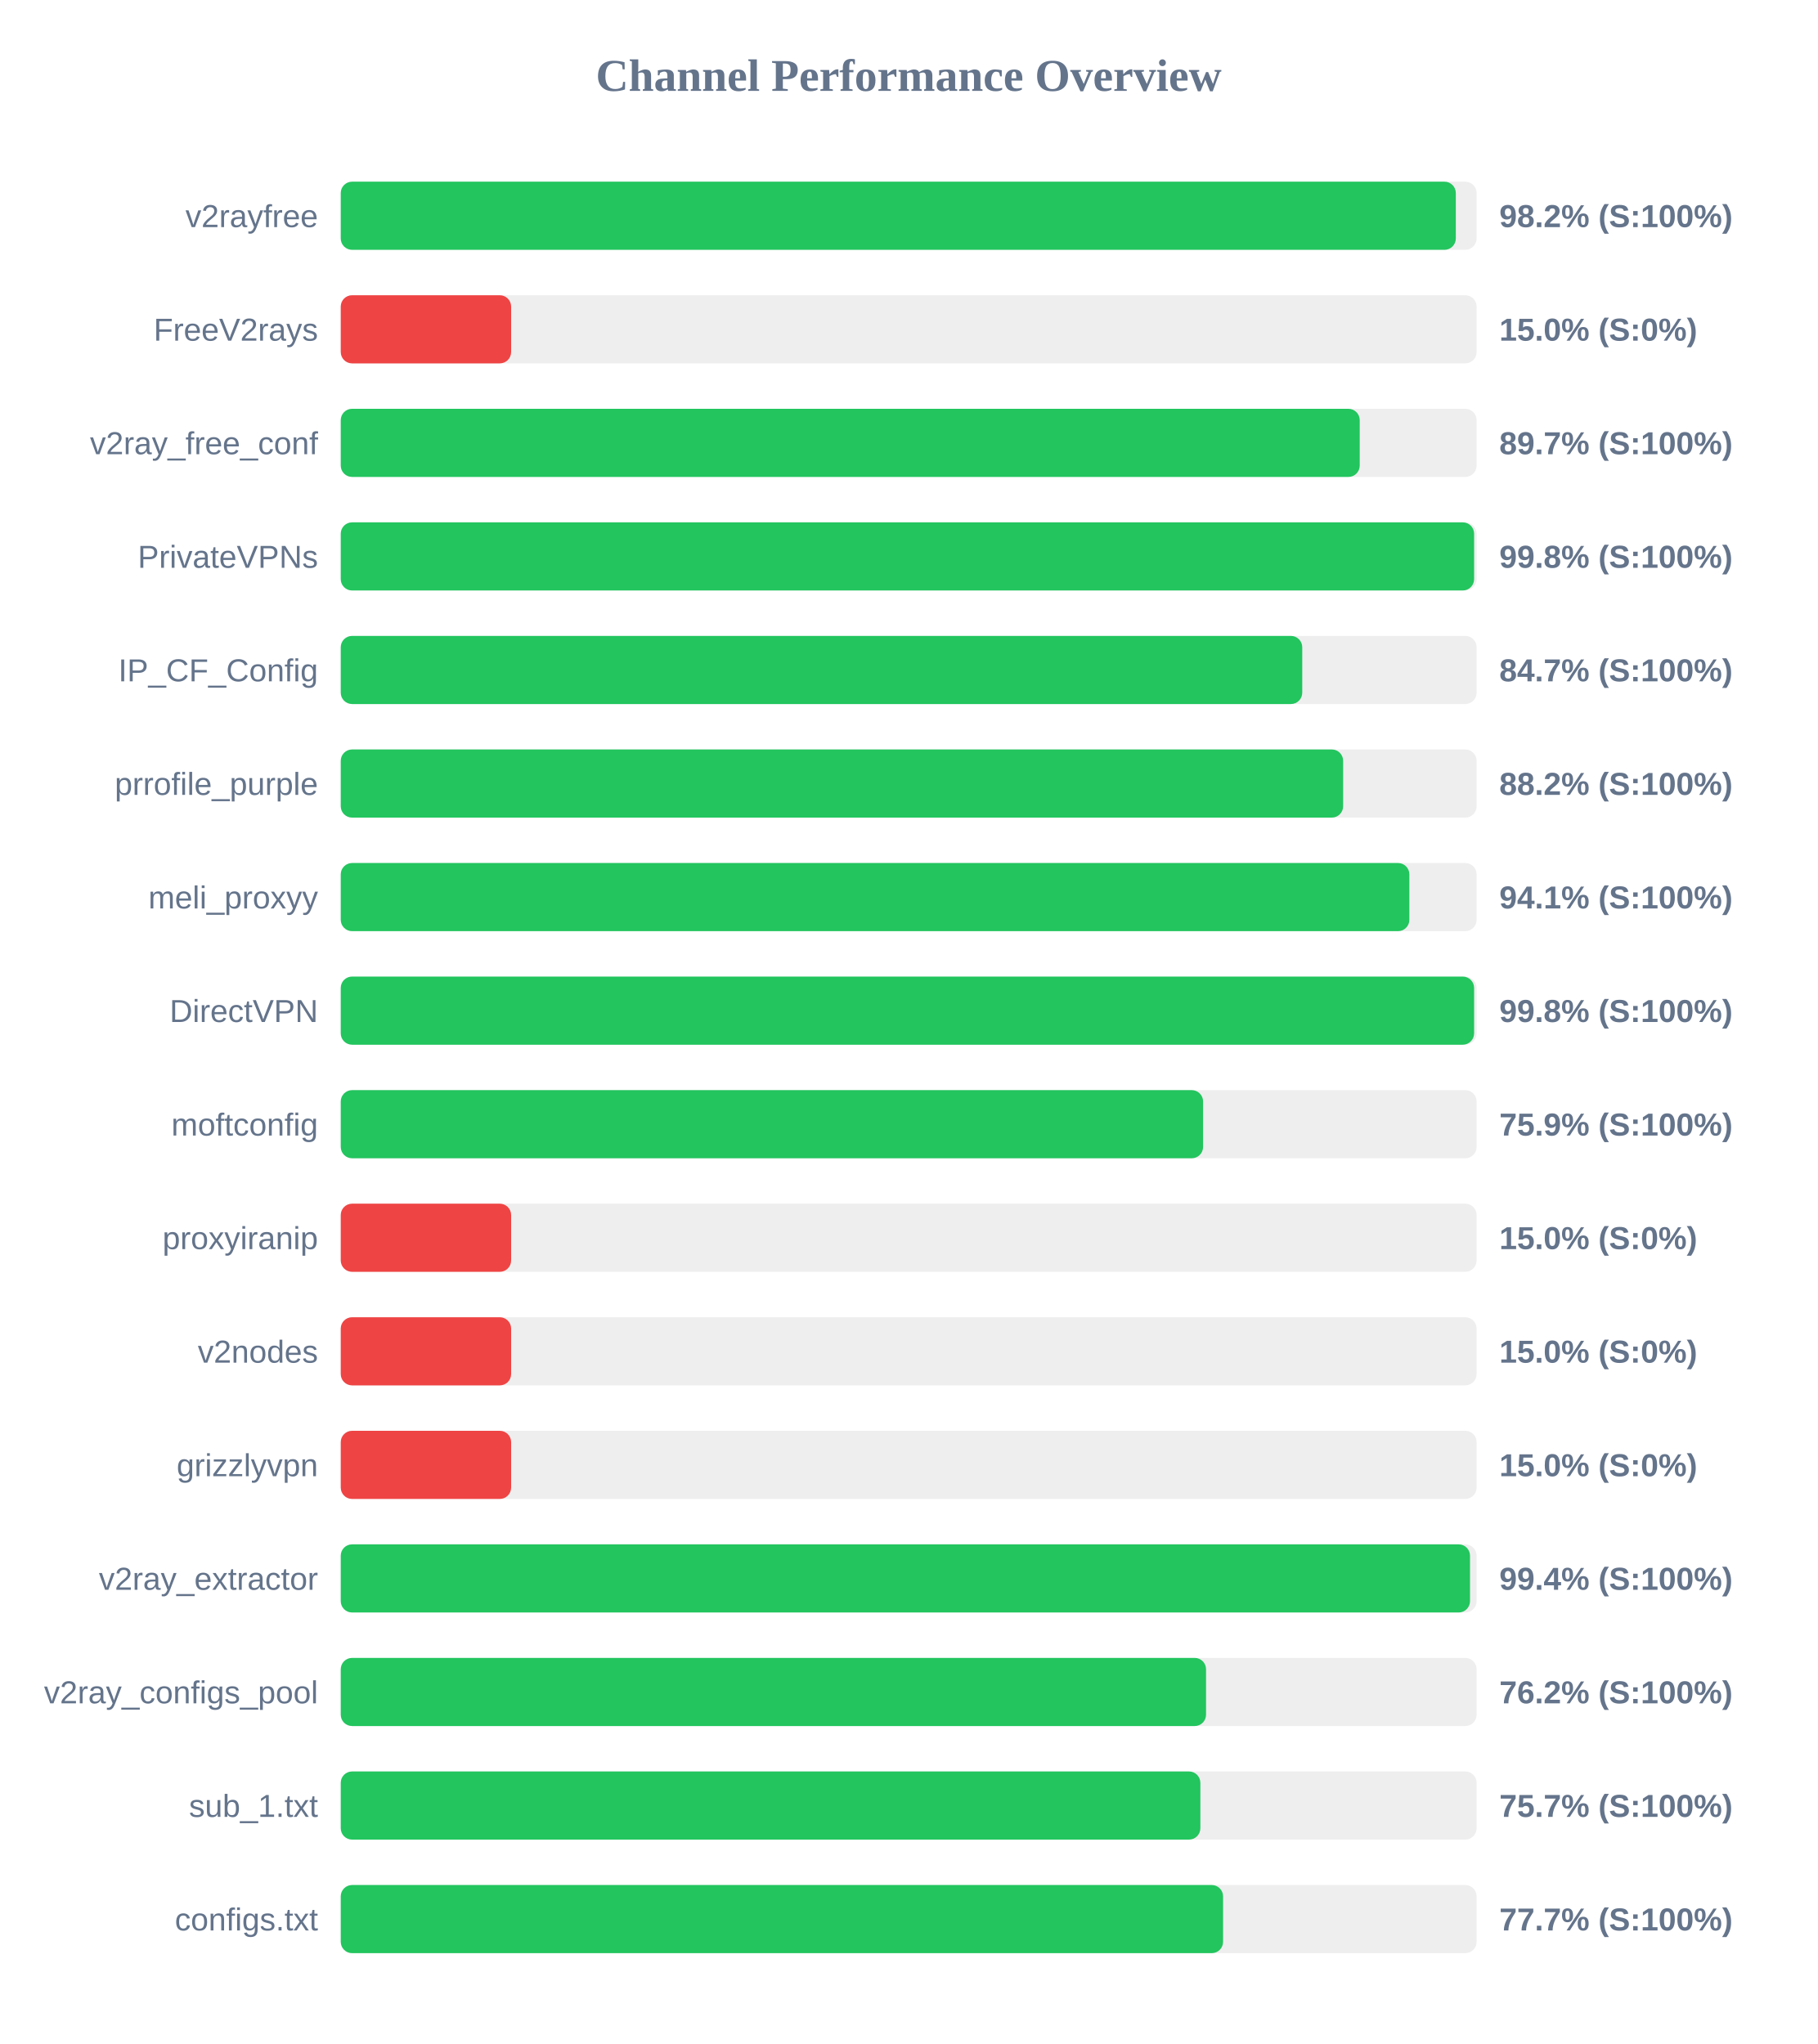
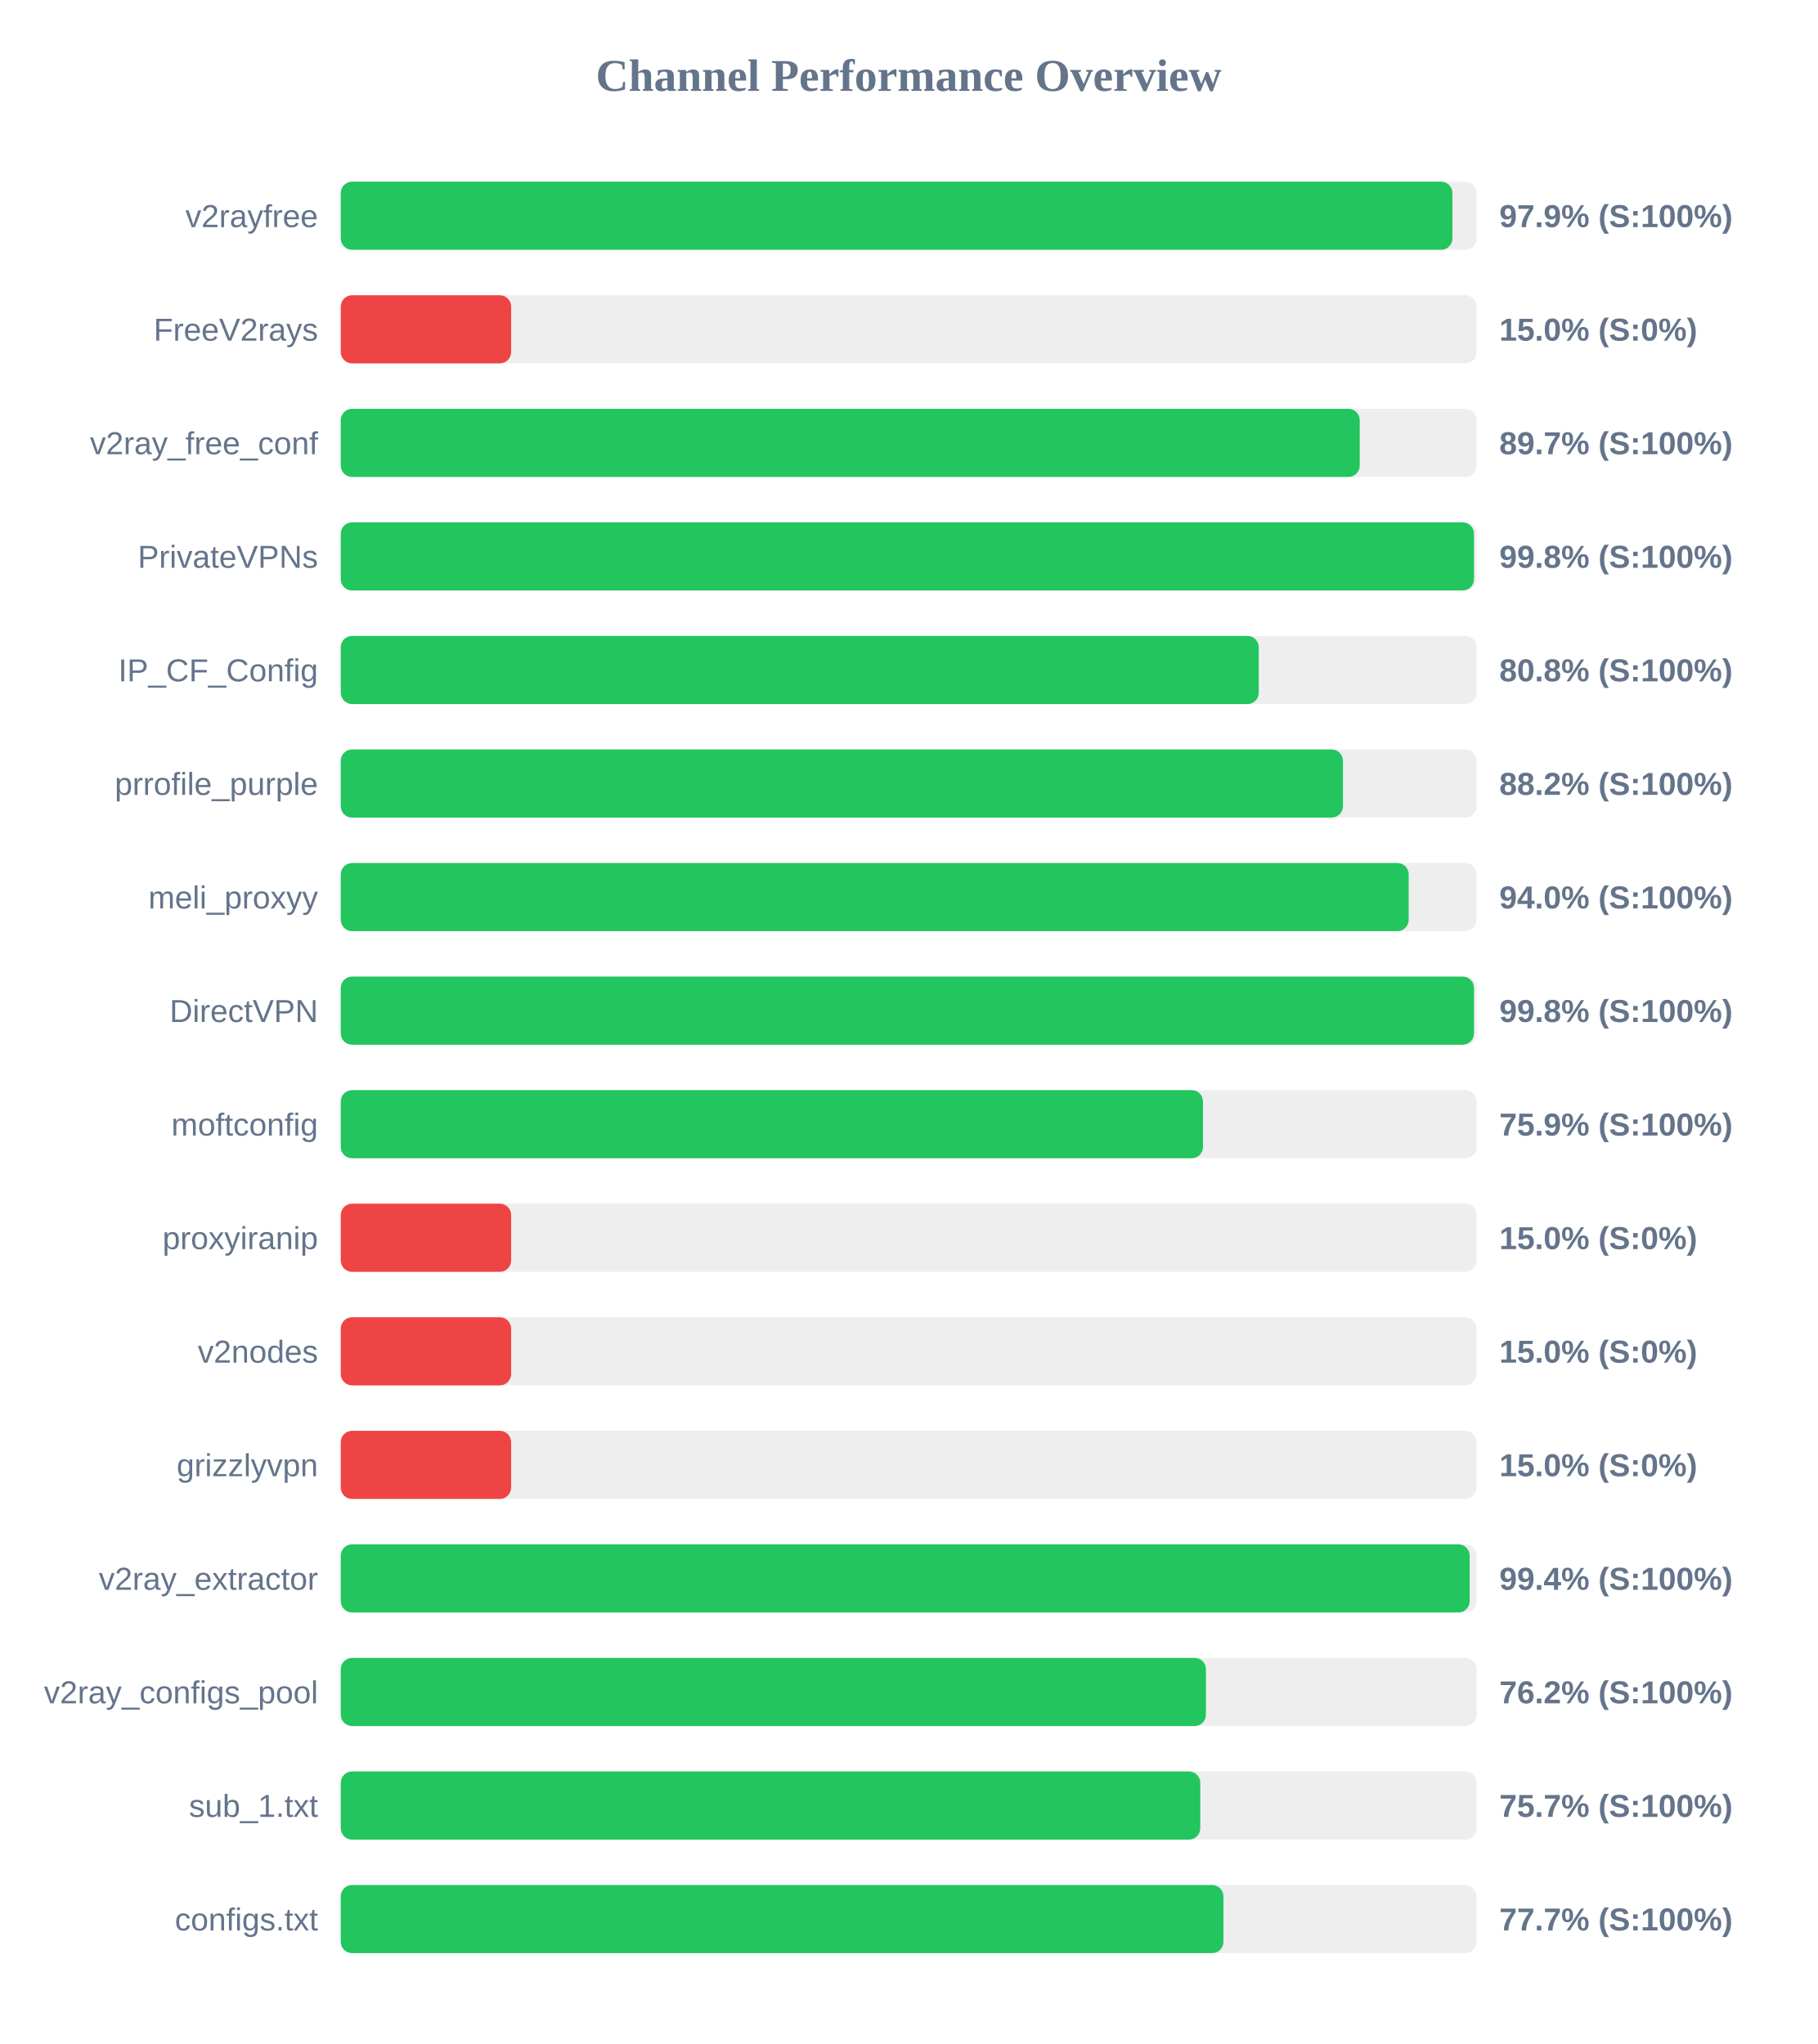
<svg xmlns="http://www.w3.org/2000/svg" width="800" height="900" version="1.1">
  <style>
        .row { font: 14px Arial; fill: #64748b; }
        .score { font: bold 14px Arial; fill: #64748b; }
    </style>
  <text x="400" y="40" text-anchor="middle" font-size="20px" font-weight="bold" fill="#64748b">Channel Performance Overview</text>
  <rect x="150" y="80" width="500" height="30" fill="#eee" rx="5" />
-   <rect x="150" y="80" width="490.85" height="30" fill="#22c55e" rx="5" />
+   <rect x="150" y="80" width="489.35" height="30" fill="#22c55e" rx="5" />
  <text x="140" y="100" text-anchor="end" class="row">v2rayfree</text>
-   <text x="660" y="100" text-anchor="start" class="score">98.2% (S:100%)</text>
+   <text x="660" y="100" text-anchor="start" class="score">97.9% (S:100%)</text>
  <rect x="150" y="130" width="500" height="30" fill="#eee" rx="5" />
  <rect x="150" y="130" width="75.0" height="30" fill="#ef4444" rx="5" />
  <text x="140" y="150" text-anchor="end" class="row">FreeV2rays</text>
  <text x="660" y="150" text-anchor="start" class="score">15.0% (S:0%)</text>
  <rect x="150" y="180" width="500" height="30" fill="#eee" rx="5" />
  <rect x="150" y="180" width="448.55" height="30" fill="#22c55e" rx="5" />
  <text x="140" y="200" text-anchor="end" class="row">v2ray_free_conf</text>
  <text x="660" y="200" text-anchor="start" class="score">89.7% (S:100%)</text>
  <rect x="150" y="230" width="500" height="30" fill="#eee" rx="5" />
-   <rect x="150" y="230" width="498.9" height="30" fill="#22c55e" rx="5" />
+   <rect x="150" y="230" width="498.85" height="30" fill="#22c55e" rx="5" />
  <text x="140" y="250" text-anchor="end" class="row">PrivateVPNs</text>
  <text x="660" y="250" text-anchor="start" class="score">99.8% (S:100%)</text>
  <rect x="150" y="280" width="500" height="30" fill="#eee" rx="5" />
-   <rect x="150" y="280" width="423.25" height="30" fill="#22c55e" rx="5" />
+   <rect x="150" y="280" width="404.1" height="30" fill="#22c55e" rx="5" />
  <text x="140" y="300" text-anchor="end" class="row">IP_CF_Config</text>
-   <text x="660" y="300" text-anchor="start" class="score">84.7% (S:100%)</text>
+   <text x="660" y="300" text-anchor="start" class="score">80.8% (S:100%)</text>
  <rect x="150" y="330" width="500" height="30" fill="#eee" rx="5" />
-   <rect x="150" y="330" width="441.25" height="30" fill="#22c55e" rx="5" />
+   <rect x="150" y="330" width="441.15" height="30" fill="#22c55e" rx="5" />
  <text x="140" y="350" text-anchor="end" class="row">prrofile_purple</text>
  <text x="660" y="350" text-anchor="start" class="score">88.2% (S:100%)</text>
  <rect x="150" y="380" width="500" height="30" fill="#eee" rx="5" />
-   <rect x="150" y="380" width="470.4" height="30" fill="#22c55e" rx="5" />
+   <rect x="150" y="380" width="470.1" height="30" fill="#22c55e" rx="5" />
  <text x="140" y="400" text-anchor="end" class="row">meli_proxyy</text>
-   <text x="660" y="400" text-anchor="start" class="score">94.1% (S:100%)</text>
+   <text x="660" y="400" text-anchor="start" class="score">94.0% (S:100%)</text>
  <rect x="150" y="430" width="500" height="30" fill="#eee" rx="5" />
-   <rect x="150" y="430" width="498.9" height="30" fill="#22c55e" rx="5" />
+   <rect x="150" y="430" width="498.85" height="30" fill="#22c55e" rx="5" />
  <text x="140" y="450" text-anchor="end" class="row">DirectVPN</text>
  <text x="660" y="450" text-anchor="start" class="score">99.8% (S:100%)</text>
  <rect x="150" y="480" width="500" height="30" fill="#eee" rx="5" />
-   <rect x="150" y="480" width="379.6" height="30" fill="#22c55e" rx="5" />
+   <rect x="150" y="480" width="379.55" height="30" fill="#22c55e" rx="5" />
  <text x="140" y="500" text-anchor="end" class="row">moftconfig</text>
  <text x="660" y="500" text-anchor="start" class="score">75.9% (S:100%)</text>
  <rect x="150" y="530" width="500" height="30" fill="#eee" rx="5" />
  <rect x="150" y="530" width="75.0" height="30" fill="#ef4444" rx="5" />
  <text x="140" y="550" text-anchor="end" class="row">proxyiranip</text>
  <text x="660" y="550" text-anchor="start" class="score">15.0% (S:0%)</text>
  <rect x="150" y="580" width="500" height="30" fill="#eee" rx="5" />
  <rect x="150" y="580" width="75.0" height="30" fill="#ef4444" rx="5" />
  <text x="140" y="600" text-anchor="end" class="row">v2nodes</text>
  <text x="660" y="600" text-anchor="start" class="score">15.0% (S:0%)</text>
  <rect x="150" y="630" width="500" height="30" fill="#eee" rx="5" />
  <rect x="150" y="630" width="75.0" height="30" fill="#ef4444" rx="5" />
  <text x="140" y="650" text-anchor="end" class="row">grizzlyvpn</text>
  <text x="660" y="650" text-anchor="start" class="score">15.0% (S:0%)</text>
  <rect x="150" y="680" width="500" height="30" fill="#eee" rx="5" />
-   <rect x="150" y="680" width="497.1" height="30" fill="#22c55e" rx="5" />
+   <rect x="150" y="680" width="496.95" height="30" fill="#22c55e" rx="5" />
  <text x="140" y="700" text-anchor="end" class="row">v2ray_extractor</text>
  <text x="660" y="700" text-anchor="start" class="score">99.4% (S:100%)</text>
  <rect x="150" y="730" width="500" height="30" fill="#eee" rx="5" />
-   <rect x="150" y="730" width="380.9" height="30" fill="#22c55e" rx="5" />
+   <rect x="150" y="730" width="380.85" height="30" fill="#22c55e" rx="5" />
  <text x="140" y="750" text-anchor="end" class="row">v2ray_configs_pool</text>
  <text x="660" y="750" text-anchor="start" class="score">76.2% (S:100%)</text>
  <rect x="150" y="780" width="500" height="30" fill="#eee" rx="5" />
-   <rect x="150" y="780" width="378.4" height="30" fill="#22c55e" rx="5" />
+   <rect x="150" y="780" width="378.35" height="30" fill="#22c55e" rx="5" />
  <text x="140" y="800" text-anchor="end" class="row">sub_1.txt</text>
  <text x="660" y="800" text-anchor="start" class="score">75.7% (S:100%)</text>
  <rect x="150" y="830" width="500" height="30" fill="#eee" rx="5" />
-   <rect x="150" y="830" width="388.4" height="30" fill="#22c55e" rx="5" />
+   <rect x="150" y="830" width="388.55" height="30" fill="#22c55e" rx="5" />
  <text x="140" y="850" text-anchor="end" class="row">configs.txt</text>
  <text x="660" y="850" text-anchor="start" class="score">77.7% (S:100%)</text>
</svg>
